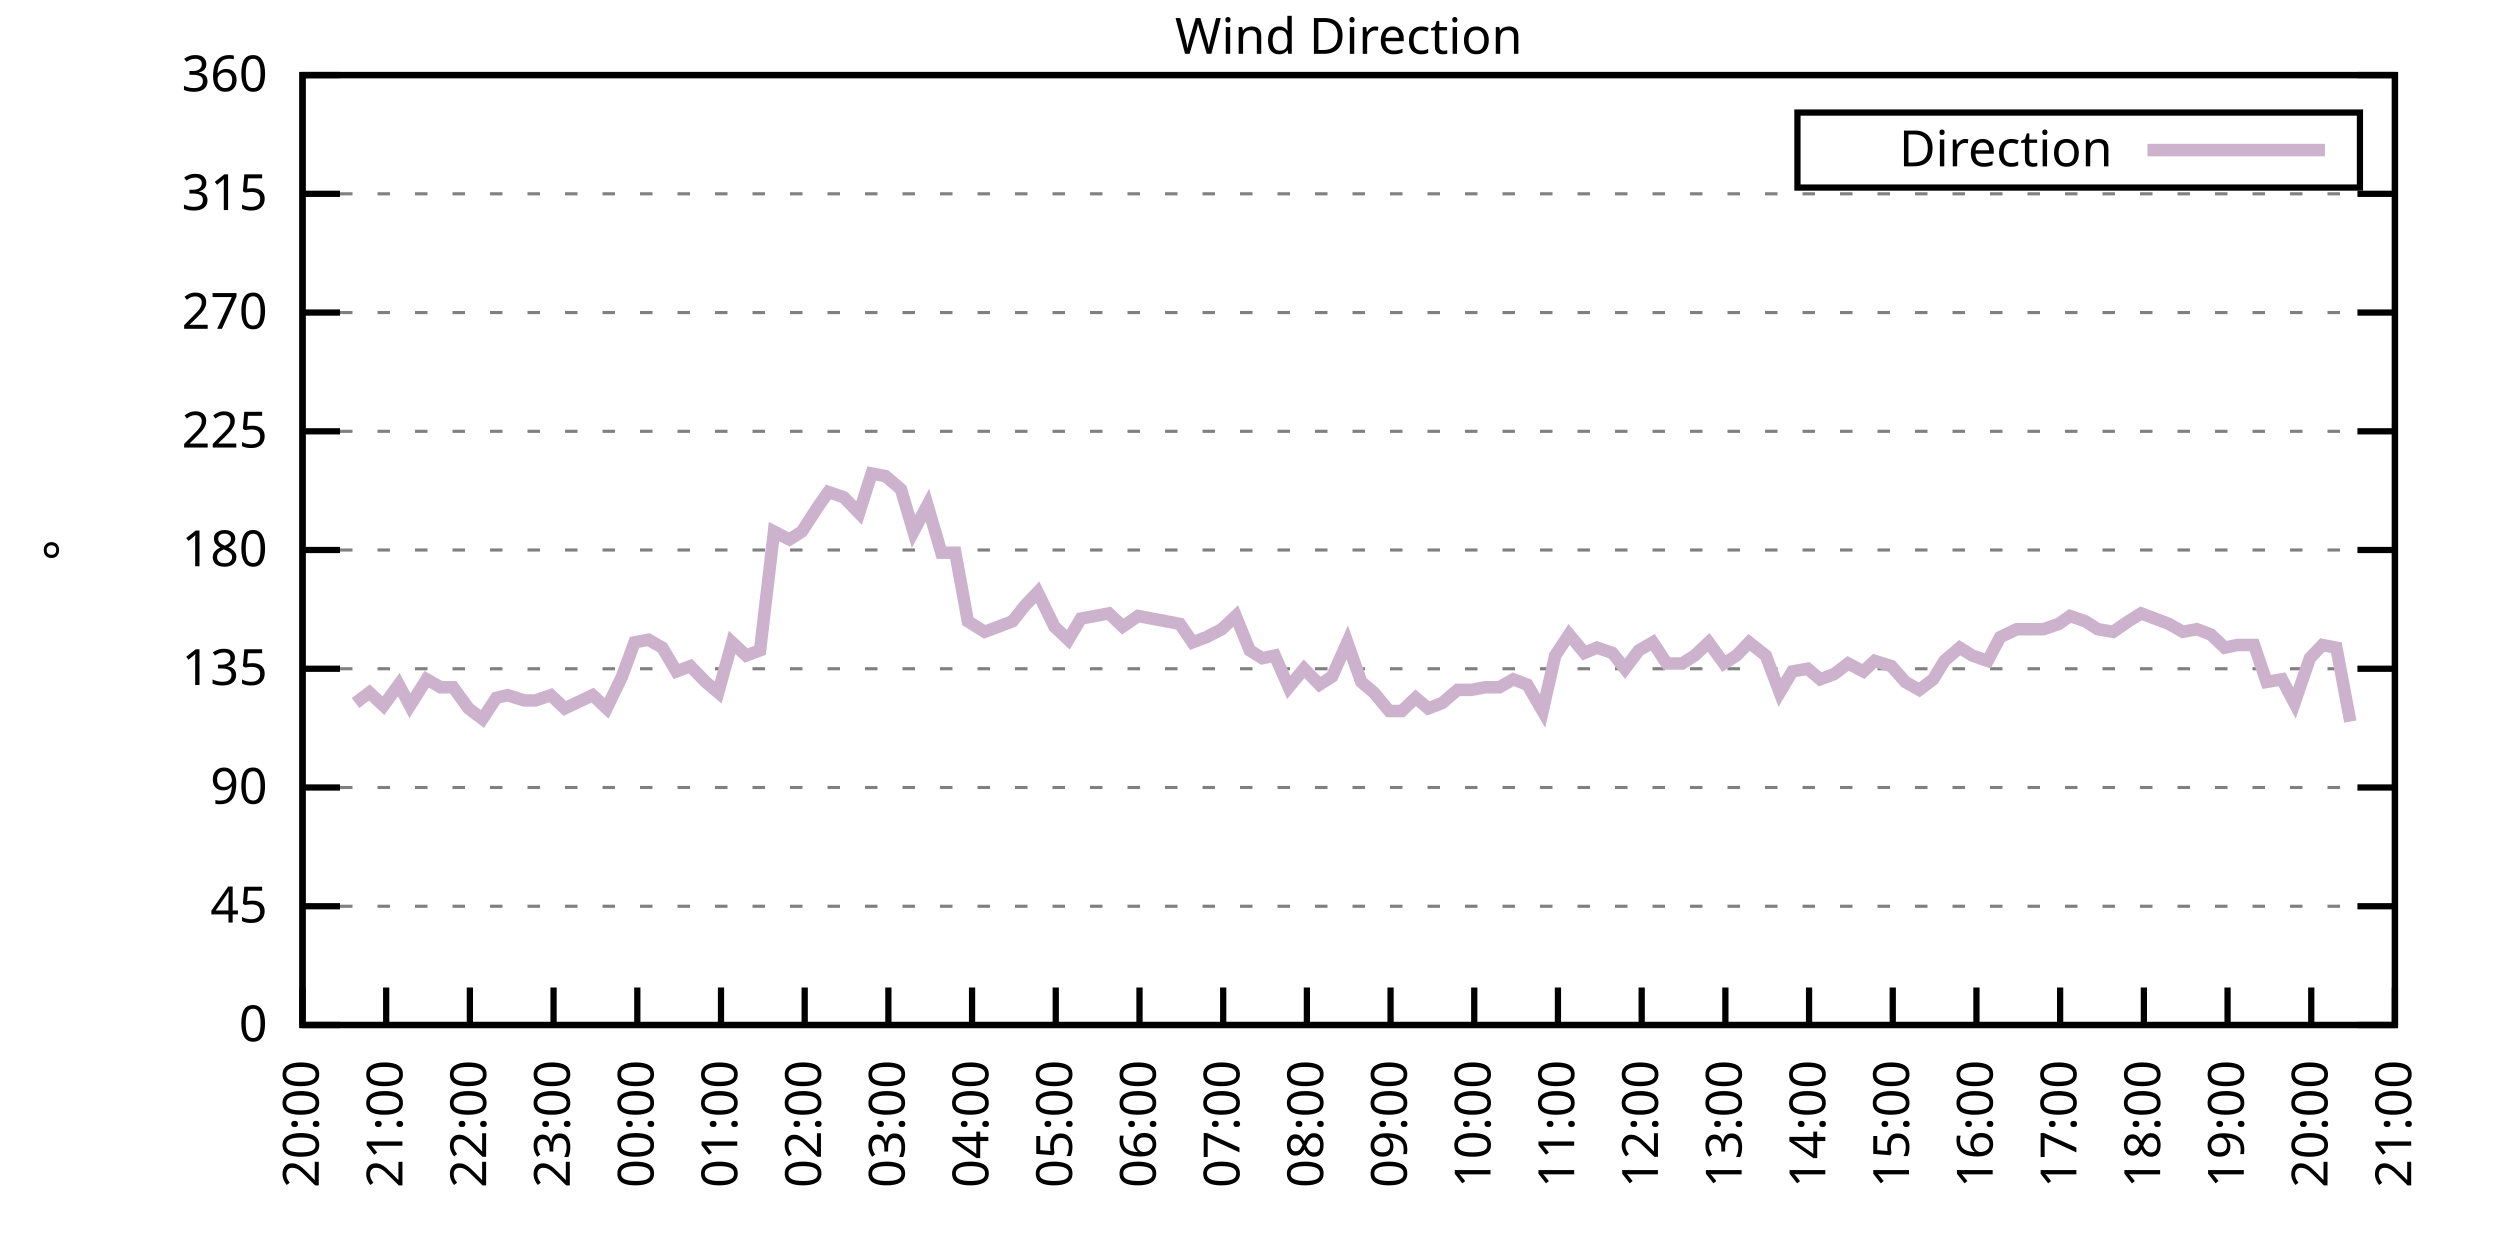
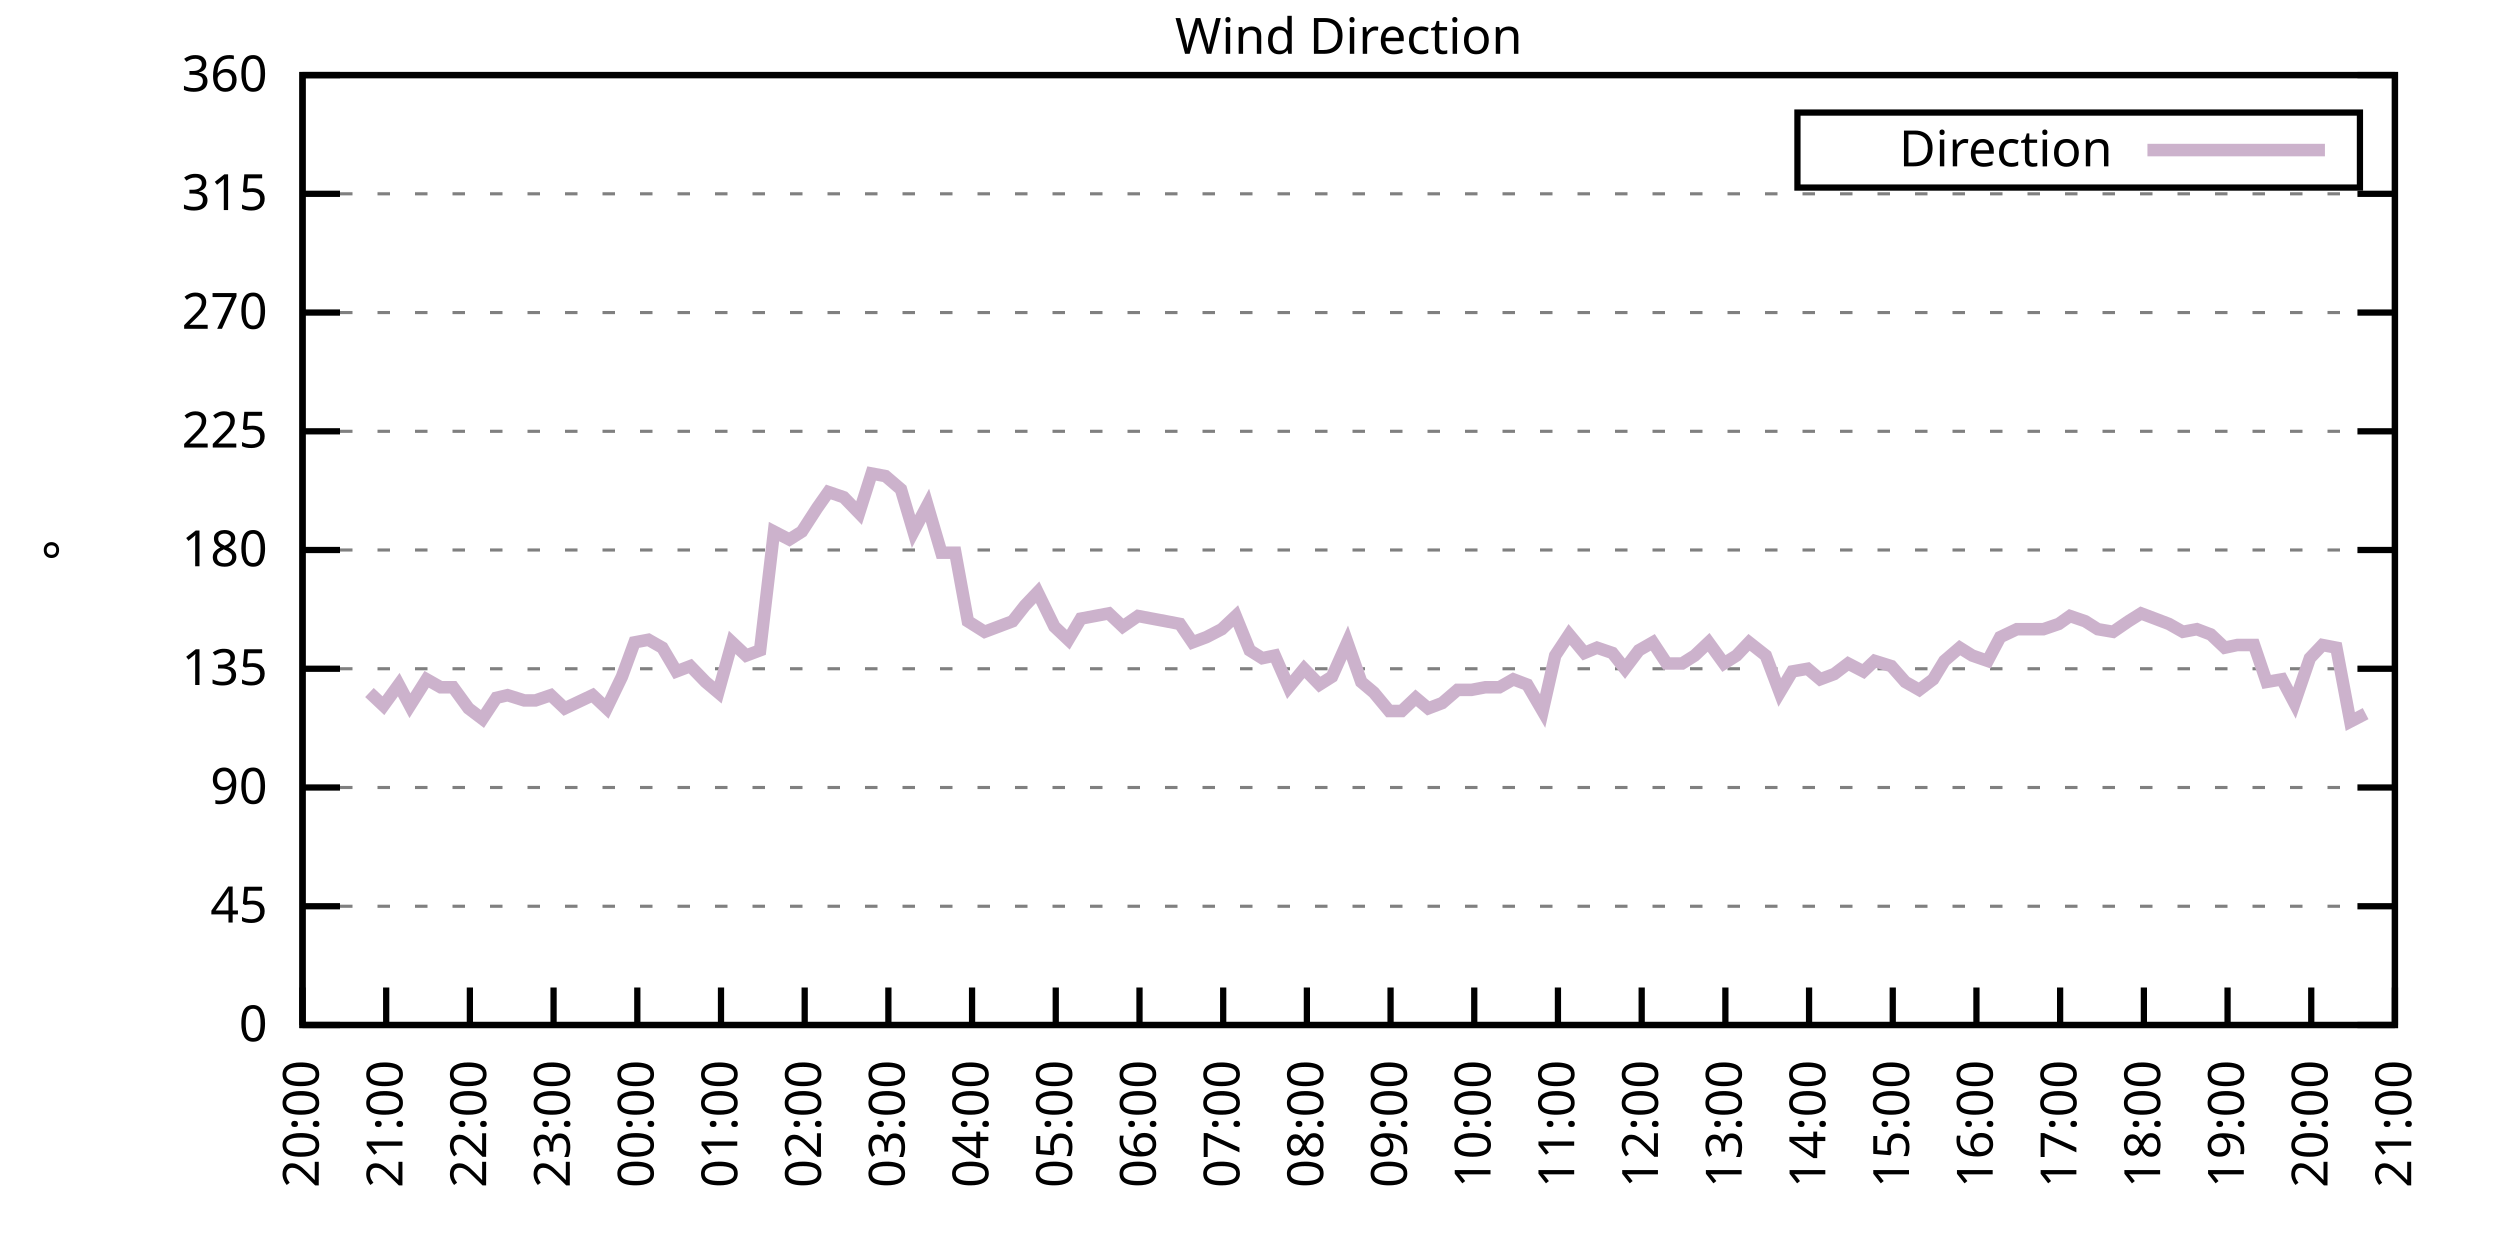
<svg xmlns="http://www.w3.org/2000/svg" xmlns:xlink="http://www.w3.org/1999/xlink" width="400" height="200" viewBox="0 0 400 200">
  <g id="gnuplot_canvas">
    <rect x="0" y="0" width="400" height="200" fill="none" />
    <defs>
      <circle id="gpDot" r="0.5" stroke-width="0.5" stroke="currentColor" />
      <path id="gpPt0" stroke-width="0.333" stroke="currentColor" d="M-1,0 h2 M0,-1 v2" />
      <path id="gpPt1" stroke-width="0.333" stroke="currentColor" d="M-1,-1 L1,1 M1,-1 L-1,1" />
      <path id="gpPt2" stroke-width="0.333" stroke="currentColor" d="M-1,0 L1,0 M0,-1 L0,1 M-1,-1 L1,1 M-1,1 L1,-1" />
      <rect id="gpPt3" stroke-width="0.333" stroke="currentColor" x="-1" y="-1" width="2" height="2" />
      <rect id="gpPt4" stroke-width="0.333" stroke="currentColor" fill="currentColor" x="-1" y="-1" width="2" height="2" />
      <circle id="gpPt5" stroke-width="0.333" stroke="currentColor" cx="0" cy="0" r="1" />
      <use xlink:href="#gpPt5" id="gpPt6" fill="currentColor" stroke="none" />
      <path id="gpPt7" stroke-width="0.333" stroke="currentColor" d="M0,-1.33 L-1.33,0.67 L1.33,0.67 z" />
      <use xlink:href="#gpPt7" id="gpPt8" fill="currentColor" stroke="none" />
      <use xlink:href="#gpPt7" id="gpPt9" stroke="currentColor" transform="rotate(180)" />
      <use xlink:href="#gpPt9" id="gpPt10" fill="currentColor" stroke="none" />
      <use xlink:href="#gpPt3" id="gpPt11" stroke="currentColor" transform="rotate(45)" />
      <use xlink:href="#gpPt11" id="gpPt12" fill="currentColor" stroke="none" />
      <path id="gpPt13" stroke-width="0.333" stroke="currentColor" d="M0,1.330 L1.265,0.411 L0.782,-1.067 L-0.782,-1.076 L-1.265,0.411 z" />
      <use xlink:href="#gpPt13" id="gpPt14" fill="currentColor" stroke="none" />
      <filter id="textbox" filterUnits="objectBoundingBox" x="0" y="0" height="1" width="1">
        <feFlood flood-color="white" flood-opacity="1" result="bgnd" />
        <feComposite in="SourceGraphic" in2="bgnd" operator="atop" />
      </filter>
      <filter id="greybox" filterUnits="objectBoundingBox" x="0" y="0" height="1" width="1">
        <feFlood flood-color="lightgrey" flood-opacity="1" result="grey" />
        <feComposite in="SourceGraphic" in2="grey" operator="atop" />
      </filter>
    </defs>
    <g fill="none" color="white" stroke="currentColor" stroke-width="1.00" stroke-linecap="butt" stroke-linejoin="miter">
</g>
    <g fill="none" color="black" stroke="currentColor" stroke-width="1.00" stroke-linecap="butt" stroke-linejoin="miter">
      <g stroke="none" shape-rendering="crispEdges">
        <polygon fill="rgb(255, 255, 255)" points="48.40,164.00 383.18,164.00 383.18,12.02 48.40,12.02 " />
      </g>
    </g>
    <g fill="none" color="black" stroke="currentColor" stroke-width="1.00" stroke-linecap="butt" stroke-linejoin="miter">
</g>
    <g fill="none" color="black" stroke="black" stroke-width="0.50" stroke-linecap="butt" stroke-linejoin="miter">
</g>
    <g fill="none" color="gray" stroke="currentColor" stroke-width="0.50" stroke-linecap="butt" stroke-linejoin="miter">
      <path stroke="gray" stroke-dasharray="2,4" class="gridline" d="M48.40,164.00 L383.19,164.00  " />
    </g>
    <g fill="none" color="gray" stroke="gray" stroke-width="1.00" stroke-linecap="butt" stroke-linejoin="miter">
</g>
    <g fill="none" color="black" stroke="currentColor" stroke-width="1.00" stroke-linecap="butt" stroke-linejoin="miter">
      <path stroke="black" d="M48.40,164.00 L54.40,164.00 M383.19,164.00 L377.19,164.00  " />
      <g transform="translate(42.80,166.60)" stroke="none" fill="black" font-family="Sans" font-size="8.00" text-anchor="end">
        <text>
          <tspan font-family="Sans"> 0</tspan>
        </text>
      </g>
    </g>
    <g fill="none" color="black" stroke="currentColor" stroke-width="1.00" stroke-linecap="butt" stroke-linejoin="miter">
</g>
    <g fill="none" color="black" stroke="black" stroke-width="0.50" stroke-linecap="butt" stroke-linejoin="miter">
</g>
    <g fill="none" color="gray" stroke="currentColor" stroke-width="0.50" stroke-linecap="butt" stroke-linejoin="miter">
      <path stroke="gray" stroke-dasharray="2,4" class="gridline" d="M48.40,145.00 L383.19,145.00  " />
    </g>
    <g fill="none" color="gray" stroke="gray" stroke-width="1.00" stroke-linecap="butt" stroke-linejoin="miter">
</g>
    <g fill="none" color="black" stroke="currentColor" stroke-width="1.00" stroke-linecap="butt" stroke-linejoin="miter">
      <path stroke="black" d="M48.40,145.00 L54.40,145.00 M383.19,145.00 L377.19,145.00  " />
      <g transform="translate(42.80,147.60)" stroke="none" fill="black" font-family="Sans" font-size="8.00" text-anchor="end">
        <text>
          <tspan font-family="Sans"> 45</tspan>
        </text>
      </g>
    </g>
    <g fill="none" color="black" stroke="currentColor" stroke-width="1.00" stroke-linecap="butt" stroke-linejoin="miter">
</g>
    <g fill="none" color="black" stroke="black" stroke-width="0.50" stroke-linecap="butt" stroke-linejoin="miter">
</g>
    <g fill="none" color="gray" stroke="currentColor" stroke-width="0.50" stroke-linecap="butt" stroke-linejoin="miter">
      <path stroke="gray" stroke-dasharray="2,4" class="gridline" d="M48.40,126.00 L383.19,126.00  " />
    </g>
    <g fill="none" color="gray" stroke="gray" stroke-width="1.00" stroke-linecap="butt" stroke-linejoin="miter">
</g>
    <g fill="none" color="black" stroke="currentColor" stroke-width="1.00" stroke-linecap="butt" stroke-linejoin="miter">
      <path stroke="black" d="M48.40,126.00 L54.40,126.00 M383.19,126.00 L377.19,126.00  " />
      <g transform="translate(42.80,128.60)" stroke="none" fill="black" font-family="Sans" font-size="8.00" text-anchor="end">
        <text>
          <tspan font-family="Sans"> 90</tspan>
        </text>
      </g>
    </g>
    <g fill="none" color="black" stroke="currentColor" stroke-width="1.00" stroke-linecap="butt" stroke-linejoin="miter">
</g>
    <g fill="none" color="black" stroke="black" stroke-width="0.50" stroke-linecap="butt" stroke-linejoin="miter">
</g>
    <g fill="none" color="gray" stroke="currentColor" stroke-width="0.50" stroke-linecap="butt" stroke-linejoin="miter">
      <path stroke="gray" stroke-dasharray="2,4" class="gridline" d="M48.40,107.00 L383.19,107.00  " />
    </g>
    <g fill="none" color="gray" stroke="gray" stroke-width="1.00" stroke-linecap="butt" stroke-linejoin="miter">
</g>
    <g fill="none" color="black" stroke="currentColor" stroke-width="1.00" stroke-linecap="butt" stroke-linejoin="miter">
      <path stroke="black" d="M48.40,107.00 L54.40,107.00 M383.19,107.00 L377.19,107.00  " />
      <g transform="translate(42.80,109.60)" stroke="none" fill="black" font-family="Sans" font-size="8.00" text-anchor="end">
        <text>
          <tspan font-family="Sans"> 135</tspan>
        </text>
      </g>
    </g>
    <g fill="none" color="black" stroke="currentColor" stroke-width="1.00" stroke-linecap="butt" stroke-linejoin="miter">
</g>
    <g fill="none" color="black" stroke="black" stroke-width="0.50" stroke-linecap="butt" stroke-linejoin="miter">
</g>
    <g fill="none" color="gray" stroke="currentColor" stroke-width="0.50" stroke-linecap="butt" stroke-linejoin="miter">
      <path stroke="gray" stroke-dasharray="2,4" class="gridline" d="M48.40,88.00 L383.19,88.00  " />
    </g>
    <g fill="none" color="gray" stroke="gray" stroke-width="1.00" stroke-linecap="butt" stroke-linejoin="miter">
</g>
    <g fill="none" color="black" stroke="currentColor" stroke-width="1.00" stroke-linecap="butt" stroke-linejoin="miter">
      <path stroke="black" d="M48.40,88.00 L54.40,88.00 M383.19,88.00 L377.19,88.00  " />
      <g transform="translate(42.80,90.60)" stroke="none" fill="black" font-family="Sans" font-size="8.00" text-anchor="end">
        <text>
          <tspan font-family="Sans"> 180</tspan>
        </text>
      </g>
    </g>
    <g fill="none" color="black" stroke="currentColor" stroke-width="1.00" stroke-linecap="butt" stroke-linejoin="miter">
</g>
    <g fill="none" color="black" stroke="black" stroke-width="0.50" stroke-linecap="butt" stroke-linejoin="miter">
</g>
    <g fill="none" color="gray" stroke="currentColor" stroke-width="0.50" stroke-linecap="butt" stroke-linejoin="miter">
      <path stroke="gray" stroke-dasharray="2,4" class="gridline" d="M48.40,69.01 L383.19,69.01  " />
    </g>
    <g fill="none" color="gray" stroke="gray" stroke-width="1.00" stroke-linecap="butt" stroke-linejoin="miter">
</g>
    <g fill="none" color="black" stroke="currentColor" stroke-width="1.00" stroke-linecap="butt" stroke-linejoin="miter">
      <path stroke="black" d="M48.40,69.01 L54.40,69.01 M383.19,69.01 L377.19,69.01  " />
      <g transform="translate(42.80,71.61)" stroke="none" fill="black" font-family="Sans" font-size="8.00" text-anchor="end">
        <text>
          <tspan font-family="Sans"> 225</tspan>
        </text>
      </g>
    </g>
    <g fill="none" color="black" stroke="currentColor" stroke-width="1.00" stroke-linecap="butt" stroke-linejoin="miter">
</g>
    <g fill="none" color="black" stroke="black" stroke-width="0.50" stroke-linecap="butt" stroke-linejoin="miter">
</g>
    <g fill="none" color="gray" stroke="currentColor" stroke-width="0.50" stroke-linecap="butt" stroke-linejoin="miter">
      <path stroke="gray" stroke-dasharray="2,4" class="gridline" d="M48.40,50.01 L383.19,50.01  " />
    </g>
    <g fill="none" color="gray" stroke="gray" stroke-width="1.00" stroke-linecap="butt" stroke-linejoin="miter">
</g>
    <g fill="none" color="black" stroke="currentColor" stroke-width="1.00" stroke-linecap="butt" stroke-linejoin="miter">
      <path stroke="black" d="M48.40,50.01 L54.40,50.01 M383.19,50.01 L377.19,50.01  " />
      <g transform="translate(42.80,52.61)" stroke="none" fill="black" font-family="Sans" font-size="8.00" text-anchor="end">
        <text>
          <tspan font-family="Sans"> 270</tspan>
        </text>
      </g>
    </g>
    <g fill="none" color="black" stroke="currentColor" stroke-width="1.00" stroke-linecap="butt" stroke-linejoin="miter">
</g>
    <g fill="none" color="black" stroke="black" stroke-width="0.50" stroke-linecap="butt" stroke-linejoin="miter">
</g>
    <g fill="none" color="gray" stroke="currentColor" stroke-width="0.50" stroke-linecap="butt" stroke-linejoin="miter">
      <path stroke="gray" stroke-dasharray="2,4" class="gridline" d="M48.40,31.01 L383.19,31.01  " />
    </g>
    <g fill="none" color="gray" stroke="gray" stroke-width="1.00" stroke-linecap="butt" stroke-linejoin="miter">
</g>
    <g fill="none" color="black" stroke="currentColor" stroke-width="1.00" stroke-linecap="butt" stroke-linejoin="miter">
      <path stroke="black" d="M48.40,31.01 L54.40,31.01 M383.19,31.01 L377.19,31.01  " />
      <g transform="translate(42.80,33.61)" stroke="none" fill="black" font-family="Sans" font-size="8.00" text-anchor="end">
        <text>
          <tspan font-family="Sans"> 315</tspan>
        </text>
      </g>
    </g>
    <g fill="none" color="black" stroke="currentColor" stroke-width="1.00" stroke-linecap="butt" stroke-linejoin="miter">
</g>
    <g fill="none" color="black" stroke="black" stroke-width="0.50" stroke-linecap="butt" stroke-linejoin="miter">
</g>
    <g fill="none" color="gray" stroke="currentColor" stroke-width="0.50" stroke-linecap="butt" stroke-linejoin="miter">
      <path stroke="gray" stroke-dasharray="2,4" class="gridline" d="M48.40,12.01 L383.19,12.01  " />
    </g>
    <g fill="none" color="gray" stroke="gray" stroke-width="1.00" stroke-linecap="butt" stroke-linejoin="miter">
</g>
    <g fill="none" color="black" stroke="currentColor" stroke-width="1.00" stroke-linecap="butt" stroke-linejoin="miter">
      <path stroke="black" d="M48.40,12.01 L54.40,12.01 M383.19,12.01 L377.19,12.01  " />
      <g transform="translate(42.80,14.61)" stroke="none" fill="black" font-family="Sans" font-size="8.00" text-anchor="end">
        <text>
          <tspan font-family="Sans"> 360</tspan>
        </text>
      </g>
    </g>
    <g fill="none" color="black" stroke="currentColor" stroke-width="1.00" stroke-linecap="butt" stroke-linejoin="miter">
      <path stroke="black" d="M48.40,164.00 L48.40,158.00  " />
      <g transform="translate(51.00,169.60) rotate(270.00)" stroke="none" fill="black" font-family="Sans" font-size="8.00" text-anchor="end">
        <text>
          <tspan font-family="Sans">20:00</tspan>
        </text>
      </g>
    </g>
    <g fill="none" color="black" stroke="currentColor" stroke-width="1.00" stroke-linecap="butt" stroke-linejoin="miter">
      <path stroke="black" d="M61.79,164.00 L61.79,158.00  " />
      <g transform="translate(64.39,169.60) rotate(270.00)" stroke="none" fill="black" font-family="Sans" font-size="8.00" text-anchor="end">
        <text>
          <tspan font-family="Sans">21:00</tspan>
        </text>
      </g>
    </g>
    <g fill="none" color="black" stroke="currentColor" stroke-width="1.00" stroke-linecap="butt" stroke-linejoin="miter">
      <path stroke="black" d="M75.18,164.00 L75.18,158.00  " />
      <g transform="translate(77.78,169.60) rotate(270.00)" stroke="none" fill="black" font-family="Sans" font-size="8.00" text-anchor="end">
        <text>
          <tspan font-family="Sans">22:00</tspan>
        </text>
      </g>
    </g>
    <g fill="none" color="black" stroke="currentColor" stroke-width="1.00" stroke-linecap="butt" stroke-linejoin="miter">
      <path stroke="black" d="M88.57,164.00 L88.57,158.00  " />
      <g transform="translate(91.17,169.60) rotate(270.00)" stroke="none" fill="black" font-family="Sans" font-size="8.00" text-anchor="end">
        <text>
          <tspan font-family="Sans">23:00</tspan>
        </text>
      </g>
    </g>
    <g fill="none" color="black" stroke="currentColor" stroke-width="1.00" stroke-linecap="butt" stroke-linejoin="miter">
      <path stroke="black" d="M101.97,164.00 L101.97,158.00  " />
      <g transform="translate(104.57,169.60) rotate(270.00)" stroke="none" fill="black" font-family="Sans" font-size="8.00" text-anchor="end">
        <text>
          <tspan font-family="Sans">00:00</tspan>
        </text>
      </g>
    </g>
    <g fill="none" color="black" stroke="currentColor" stroke-width="1.00" stroke-linecap="butt" stroke-linejoin="miter">
      <path stroke="black" d="M115.36,164.00 L115.36,158.00  " />
      <g transform="translate(117.96,169.60) rotate(270.00)" stroke="none" fill="black" font-family="Sans" font-size="8.00" text-anchor="end">
        <text>
          <tspan font-family="Sans">01:00</tspan>
        </text>
      </g>
    </g>
    <g fill="none" color="black" stroke="currentColor" stroke-width="1.00" stroke-linecap="butt" stroke-linejoin="miter">
      <path stroke="black" d="M128.75,164.00 L128.75,158.00  " />
      <g transform="translate(131.35,169.60) rotate(270.00)" stroke="none" fill="black" font-family="Sans" font-size="8.00" text-anchor="end">
        <text>
          <tspan font-family="Sans">02:00</tspan>
        </text>
      </g>
    </g>
    <g fill="none" color="black" stroke="currentColor" stroke-width="1.00" stroke-linecap="butt" stroke-linejoin="miter">
      <path stroke="black" d="M142.14,164.00 L142.14,158.00  " />
      <g transform="translate(144.74,169.60) rotate(270.00)" stroke="none" fill="black" font-family="Sans" font-size="8.00" text-anchor="end">
        <text>
          <tspan font-family="Sans">03:00</tspan>
        </text>
      </g>
    </g>
    <g fill="none" color="black" stroke="currentColor" stroke-width="1.00" stroke-linecap="butt" stroke-linejoin="miter">
      <path stroke="black" d="M155.53,164.00 L155.53,158.00  " />
      <g transform="translate(158.13,169.60) rotate(270.00)" stroke="none" fill="black" font-family="Sans" font-size="8.00" text-anchor="end">
        <text>
          <tspan font-family="Sans">04:00</tspan>
        </text>
      </g>
    </g>
    <g fill="none" color="black" stroke="currentColor" stroke-width="1.00" stroke-linecap="butt" stroke-linejoin="miter">
      <path stroke="black" d="M168.92,164.00 L168.92,158.00  " />
      <g transform="translate(171.52,169.60) rotate(270.00)" stroke="none" fill="black" font-family="Sans" font-size="8.00" text-anchor="end">
        <text>
          <tspan font-family="Sans">05:00</tspan>
        </text>
      </g>
    </g>
    <g fill="none" color="black" stroke="currentColor" stroke-width="1.00" stroke-linecap="butt" stroke-linejoin="miter">
      <path stroke="black" d="M182.32,164.00 L182.32,158.00  " />
      <g transform="translate(184.92,169.60) rotate(270.00)" stroke="none" fill="black" font-family="Sans" font-size="8.00" text-anchor="end">
        <text>
          <tspan font-family="Sans">06:00</tspan>
        </text>
      </g>
    </g>
    <g fill="none" color="black" stroke="currentColor" stroke-width="1.00" stroke-linecap="butt" stroke-linejoin="miter">
      <path stroke="black" d="M195.71,164.00 L195.71,158.00  " />
      <g transform="translate(198.31,169.60) rotate(270.00)" stroke="none" fill="black" font-family="Sans" font-size="8.00" text-anchor="end">
        <text>
          <tspan font-family="Sans">07:00</tspan>
        </text>
      </g>
    </g>
    <g fill="none" color="black" stroke="currentColor" stroke-width="1.00" stroke-linecap="butt" stroke-linejoin="miter">
      <path stroke="black" d="M209.10,164.00 L209.10,158.00  " />
      <g transform="translate(211.70,169.60) rotate(270.00)" stroke="none" fill="black" font-family="Sans" font-size="8.00" text-anchor="end">
        <text>
          <tspan font-family="Sans">08:00</tspan>
        </text>
      </g>
    </g>
    <g fill="none" color="black" stroke="currentColor" stroke-width="1.00" stroke-linecap="butt" stroke-linejoin="miter">
      <path stroke="black" d="M222.49,164.00 L222.49,158.00  " />
      <g transform="translate(225.09,169.60) rotate(270.00)" stroke="none" fill="black" font-family="Sans" font-size="8.00" text-anchor="end">
        <text>
          <tspan font-family="Sans">09:00</tspan>
        </text>
      </g>
    </g>
    <g fill="none" color="black" stroke="currentColor" stroke-width="1.00" stroke-linecap="butt" stroke-linejoin="miter">
      <path stroke="black" d="M235.88,164.00 L235.88,158.00  " />
      <g transform="translate(238.48,169.60) rotate(270.00)" stroke="none" fill="black" font-family="Sans" font-size="8.00" text-anchor="end">
        <text>
          <tspan font-family="Sans">10:00</tspan>
        </text>
      </g>
    </g>
    <g fill="none" color="black" stroke="currentColor" stroke-width="1.00" stroke-linecap="butt" stroke-linejoin="miter">
      <path stroke="black" d="M249.27,164.00 L249.27,158.00  " />
      <g transform="translate(251.87,169.60) rotate(270.00)" stroke="none" fill="black" font-family="Sans" font-size="8.00" text-anchor="end">
        <text>
          <tspan font-family="Sans">11:00</tspan>
        </text>
      </g>
    </g>
    <g fill="none" color="black" stroke="currentColor" stroke-width="1.00" stroke-linecap="butt" stroke-linejoin="miter">
      <path stroke="black" d="M262.67,164.00 L262.67,158.00  " />
      <g transform="translate(265.27,169.60) rotate(270.00)" stroke="none" fill="black" font-family="Sans" font-size="8.00" text-anchor="end">
        <text>
          <tspan font-family="Sans">12:00</tspan>
        </text>
      </g>
    </g>
    <g fill="none" color="black" stroke="currentColor" stroke-width="1.00" stroke-linecap="butt" stroke-linejoin="miter">
      <path stroke="black" d="M276.06,164.00 L276.06,158.00  " />
      <g transform="translate(278.66,169.60) rotate(270.00)" stroke="none" fill="black" font-family="Sans" font-size="8.00" text-anchor="end">
        <text>
          <tspan font-family="Sans">13:00</tspan>
        </text>
      </g>
    </g>
    <g fill="none" color="black" stroke="currentColor" stroke-width="1.00" stroke-linecap="butt" stroke-linejoin="miter">
      <path stroke="black" d="M289.45,164.00 L289.45,158.00  " />
      <g transform="translate(292.05,169.60) rotate(270.00)" stroke="none" fill="black" font-family="Sans" font-size="8.00" text-anchor="end">
        <text>
          <tspan font-family="Sans">14:00</tspan>
        </text>
      </g>
    </g>
    <g fill="none" color="black" stroke="currentColor" stroke-width="1.00" stroke-linecap="butt" stroke-linejoin="miter">
      <path stroke="black" d="M302.84,164.00 L302.84,158.00  " />
      <g transform="translate(305.44,169.60) rotate(270.00)" stroke="none" fill="black" font-family="Sans" font-size="8.00" text-anchor="end">
        <text>
          <tspan font-family="Sans">15:00</tspan>
        </text>
      </g>
    </g>
    <g fill="none" color="black" stroke="currentColor" stroke-width="1.00" stroke-linecap="butt" stroke-linejoin="miter">
      <path stroke="black" d="M316.23,164.00 L316.23,158.00  " />
      <g transform="translate(318.83,169.60) rotate(270.00)" stroke="none" fill="black" font-family="Sans" font-size="8.00" text-anchor="end">
        <text>
          <tspan font-family="Sans">16:00</tspan>
        </text>
      </g>
    </g>
    <g fill="none" color="black" stroke="currentColor" stroke-width="1.00" stroke-linecap="butt" stroke-linejoin="miter">
      <path stroke="black" d="M329.62,164.00 L329.62,158.00  " />
      <g transform="translate(332.22,169.60) rotate(270.00)" stroke="none" fill="black" font-family="Sans" font-size="8.00" text-anchor="end">
        <text>
          <tspan font-family="Sans">17:00</tspan>
        </text>
      </g>
    </g>
    <g fill="none" color="black" stroke="currentColor" stroke-width="1.00" stroke-linecap="butt" stroke-linejoin="miter">
      <path stroke="black" d="M343.02,164.00 L343.02,158.00  " />
      <g transform="translate(345.62,169.60) rotate(270.00)" stroke="none" fill="black" font-family="Sans" font-size="8.00" text-anchor="end">
        <text>
          <tspan font-family="Sans">18:00</tspan>
        </text>
      </g>
    </g>
    <g fill="none" color="black" stroke="currentColor" stroke-width="1.00" stroke-linecap="butt" stroke-linejoin="miter">
      <path stroke="black" d="M356.41,164.00 L356.41,158.00  " />
      <g transform="translate(359.01,169.60) rotate(270.00)" stroke="none" fill="black" font-family="Sans" font-size="8.00" text-anchor="end">
        <text>
          <tspan font-family="Sans">19:00</tspan>
        </text>
      </g>
    </g>
    <g fill="none" color="black" stroke="currentColor" stroke-width="1.00" stroke-linecap="butt" stroke-linejoin="miter">
      <path stroke="black" d="M369.80,164.00 L369.80,158.00  " />
      <g transform="translate(372.40,169.60) rotate(270.00)" stroke="none" fill="black" font-family="Sans" font-size="8.00" text-anchor="end">
        <text>
          <tspan font-family="Sans">20:00</tspan>
        </text>
      </g>
    </g>
    <g fill="none" color="black" stroke="currentColor" stroke-width="1.00" stroke-linecap="butt" stroke-linejoin="miter">
      <path stroke="black" d="M383.19,164.00 L383.19,158.00  " />
      <g transform="translate(385.79,169.60) rotate(270.00)" stroke="none" fill="black" font-family="Sans" font-size="8.00" text-anchor="end">
        <text>
          <tspan font-family="Sans">21:00</tspan>
        </text>
      </g>
    </g>
    <g fill="none" color="black" stroke="currentColor" stroke-width="1.00" stroke-linecap="butt" stroke-linejoin="miter">
</g>
    <g fill="none" color="black" stroke="currentColor" stroke-width="1.00" stroke-linecap="butt" stroke-linejoin="miter">
      <path stroke="black" d="M48.40,12.01 L48.40,164.00 L383.19,164.00 L383.19,12.01 L48.40,12.01 Z  " />
    </g>
    <g fill="none" color="black" stroke="currentColor" stroke-width="1.00" stroke-linecap="butt" stroke-linejoin="miter">
</g>
    <g fill="none" color="black" stroke="currentColor" stroke-width="1.00" stroke-linecap="butt" stroke-linejoin="miter">
      <path stroke="black" d="M287.59,30.01 L287.59,18.01 L377.59,18.01 L377.59,30.01 L287.59,30.01 Z  " />
    </g>
    <g id="Wind_direction_plot_1">
      <g fill="none" color="white" stroke="black" stroke-width="2.00" stroke-linecap="butt" stroke-linejoin="miter">
</g>
      <g fill="none" color="black" stroke="currentColor" stroke-width="2.00" stroke-linecap="butt" stroke-linejoin="miter">
        <g transform="translate(337.99,26.61)" stroke="none" fill="black" font-family="Sans" font-size="8.00" text-anchor="end">
          <text>
            <tspan font-family="Sans">Direction</tspan>
          </text>
        </g>
      </g>
      <g fill="none" color="black" stroke="currentColor" stroke-width="2.00" stroke-linecap="butt" stroke-linejoin="miter">
-         <path stroke="rgb(204, 178, 204)" d="M343.59,24.01 L371.99,24.01 M56.88,112.49 L59.11,110.80 L61.35,112.91 L63.80,109.54 L65.59,112.91 L68.26,108.69   L70.50,109.96 L72.50,109.96 L74.96,113.34 L77.19,115.03 L79.42,111.65 L81.21,111.23 L83.89,112.07 L85.67,112.07   L88.13,111.23 L90.36,113.34 L94.82,111.23 L97.06,113.34 L99.51,108.27 L101.52,102.78 L103.75,102.36 L105.98,103.63   L108.22,107.43 L110.45,106.58 L112.90,109.11 L114.91,110.80 L117.14,102.78 L119.38,104.89 L121.61,104.05 L123.84,85.05   L126.29,86.32 L128.30,85.05 L130.76,81.25 L132.54,78.72 L135.00,79.56 L137.45,82.09 L139.46,75.76 L141.69,76.18   L144.15,78.29 L146.16,85.05 L148.39,80.83 L150.62,88.43 L152.85,88.43 L154.86,99.40 L157.54,101.09 L159.77,100.25   L162.01,99.40 L164.01,96.87 L166.02,94.76 L168.70,100.25 L170.93,102.36 L172.94,98.98 L175.17,98.56 L177.41,98.14   L179.64,100.25 L182.09,98.56 L184.32,98.98 L186.56,99.40 L188.79,99.83 L190.80,102.78 L193.03,101.94 L195.48,100.67   L197.72,98.56 L199.95,104.05 L201.96,105.31 L203.97,104.89 L206.20,109.96 L208.65,107.00 L211.11,109.54 L213.12,108.27   L215.57,102.78 L217.80,109.11 L219.81,110.80 L222.27,113.76 L224.28,113.76 L226.51,111.65 L228.52,113.34 L230.75,112.49   L233.20,110.38 L235.44,110.38 L237.67,109.96 L239.90,109.96 L242.13,108.69 L244.36,109.54 L246.82,113.76 L248.83,104.89   L251.06,101.52 L253.51,104.47 L255.52,103.63 L257.98,104.47 L259.99,107.00 L262.22,104.05 L264.45,102.78 L266.68,106.16   L269.14,106.16 L271.15,104.89 L273.38,102.78 L275.83,106.16 L277.84,104.89 L279.85,102.78 L282.53,104.89 L284.76,110.80   L286.77,107.43 L289.23,107.00 L291.23,108.69 L293.47,107.85 L295.70,106.16 L298.15,107.43 L299.94,105.74 L302.62,106.58   L304.85,109.11 L307.08,110.38 L309.31,108.69 L311.10,105.74 L313.55,103.63 L315.56,104.89 L318.02,105.74 L320.03,101.94   L322.70,100.67 L324.49,100.67 L326.95,100.67 L329.40,99.83 L331.19,98.56 L333.64,99.40 L335.65,100.67 L338.10,101.09   L340.56,99.40 L342.57,98.14 L344.80,98.98 L347.03,99.83 L349.26,101.09 L351.50,100.67 L353.73,101.52 L355.96,103.63   L357.97,103.20 L360.65,103.20 L362.66,109.11 L365.11,108.69 L367.12,112.49 L369.58,105.31 L371.58,103.20 L373.82,103.63   L376.05,115.45  " />
+         <path stroke="rgb(204, 178, 204)" d="M343.59,24.01 L371.99,24.01 M59.11,110.80 L61.35,112.91 L63.80,109.54 L65.59,112.91 L68.26,108.69 L70.50,109.96   L72.50,109.96 L74.96,113.34 L77.19,115.03 L79.42,111.65 L81.21,111.23 L83.89,112.07 L85.67,112.07 L88.13,111.23   L90.36,113.34 L94.82,111.23 L97.06,113.34 L99.51,108.27 L101.52,102.78 L103.75,102.36 L105.98,103.63 L108.22,107.43   L110.45,106.58 L112.90,109.11 L114.91,110.80 L117.14,102.78 L119.38,104.89 L121.61,104.05 L123.84,85.05 L126.29,86.32   L128.30,85.05 L130.76,81.25 L132.54,78.72 L135.00,79.56 L137.45,82.09 L139.46,75.76 L141.69,76.18 L144.15,78.29   L146.16,85.05 L148.39,80.83 L150.62,88.43 L152.85,88.43 L154.86,99.40 L157.54,101.09 L159.77,100.25 L162.01,99.40   L164.01,96.87 L166.02,94.76 L168.70,100.25 L170.93,102.36 L172.94,98.98 L175.17,98.56 L177.41,98.14 L179.64,100.25   L182.09,98.56 L184.32,98.98 L186.56,99.40 L188.79,99.83 L190.80,102.78 L193.03,101.94 L195.48,100.67 L197.72,98.56   L199.95,104.05 L201.96,105.31 L203.97,104.89 L206.20,109.96 L208.65,107.00 L211.11,109.54 L213.12,108.27 L215.57,102.78   L217.80,109.11 L219.81,110.80 L222.27,113.76 L224.28,113.76 L226.51,111.65 L228.52,113.34 L230.75,112.49 L233.20,110.38   L235.44,110.38 L237.67,109.96 L239.90,109.96 L242.13,108.69 L244.36,109.54 L246.82,113.76 L248.83,104.89 L251.06,101.52   L253.51,104.47 L255.52,103.63 L257.98,104.47 L259.99,107.00 L262.22,104.05 L264.45,102.78 L266.68,106.16 L269.14,106.16   L271.15,104.89 L273.38,102.78 L275.83,106.16 L277.84,104.89 L279.85,102.78 L282.53,104.89 L284.76,110.80 L286.77,107.43   L289.23,107.00 L291.23,108.69 L293.47,107.85 L295.70,106.16 L298.15,107.43 L299.94,105.74 L302.62,106.58 L304.85,109.11   L307.08,110.38 L309.31,108.69 L311.10,105.74 L313.55,103.63 L315.56,104.89 L318.02,105.74 L320.03,101.94 L322.70,100.67   L324.49,100.67 L326.95,100.67 L329.40,99.83 L331.19,98.56 L333.64,99.40 L335.65,100.67 L338.10,101.09 L340.56,99.40   L342.57,98.14 L344.80,98.98 L347.03,99.83 L349.26,101.09 L351.50,100.67 L353.73,101.52 L355.96,103.63 L357.97,103.20   L360.65,103.20 L362.66,109.11 L365.11,108.69 L367.12,112.49 L369.58,105.31 L371.58,103.20 L373.82,103.63 L376.05,115.45   L378.50,114.18  " />
      </g>
    </g>
    <g fill="none" color="black" stroke="currentColor" stroke-width="2.00" stroke-linecap="butt" stroke-linejoin="miter">
</g>
    <g fill="none" color="black" stroke="black" stroke-width="1.00" stroke-linecap="butt" stroke-linejoin="miter">
</g>
    <g fill="none" color="black" stroke="currentColor" stroke-width="1.00" stroke-linecap="butt" stroke-linejoin="miter">
      <path stroke="black" d="M48.40,12.01 L48.40,164.00 L383.19,164.00 L383.19,12.01 L48.40,12.01 Z  " />
      <g transform="translate(12.80,88.01) rotate(270.00)" stroke="none" fill="black" font-family="Sans" font-size="8.00" text-anchor="middle">
        <text>
          <tspan font-family="Sans">°</tspan>
        </text>
      </g>
    </g>
    <g fill="none" color="black" stroke="currentColor" stroke-width="1.00" stroke-linecap="butt" stroke-linejoin="miter">
</g>
    <g fill="none" color="black" stroke="currentColor" stroke-width="1.00" stroke-linecap="butt" stroke-linejoin="miter">
      <g transform="translate(215.79,8.61)" stroke="none" fill="black" font-family="Sans" font-size="8.00" text-anchor="middle">
        <text>
          <tspan font-family="Sans">Wind Direction</tspan>
        </text>
      </g>
    </g>
    <g fill="none" color="black" stroke="currentColor" stroke-width="1.00" stroke-linecap="butt" stroke-linejoin="miter">
</g>
  </g>
</svg>
